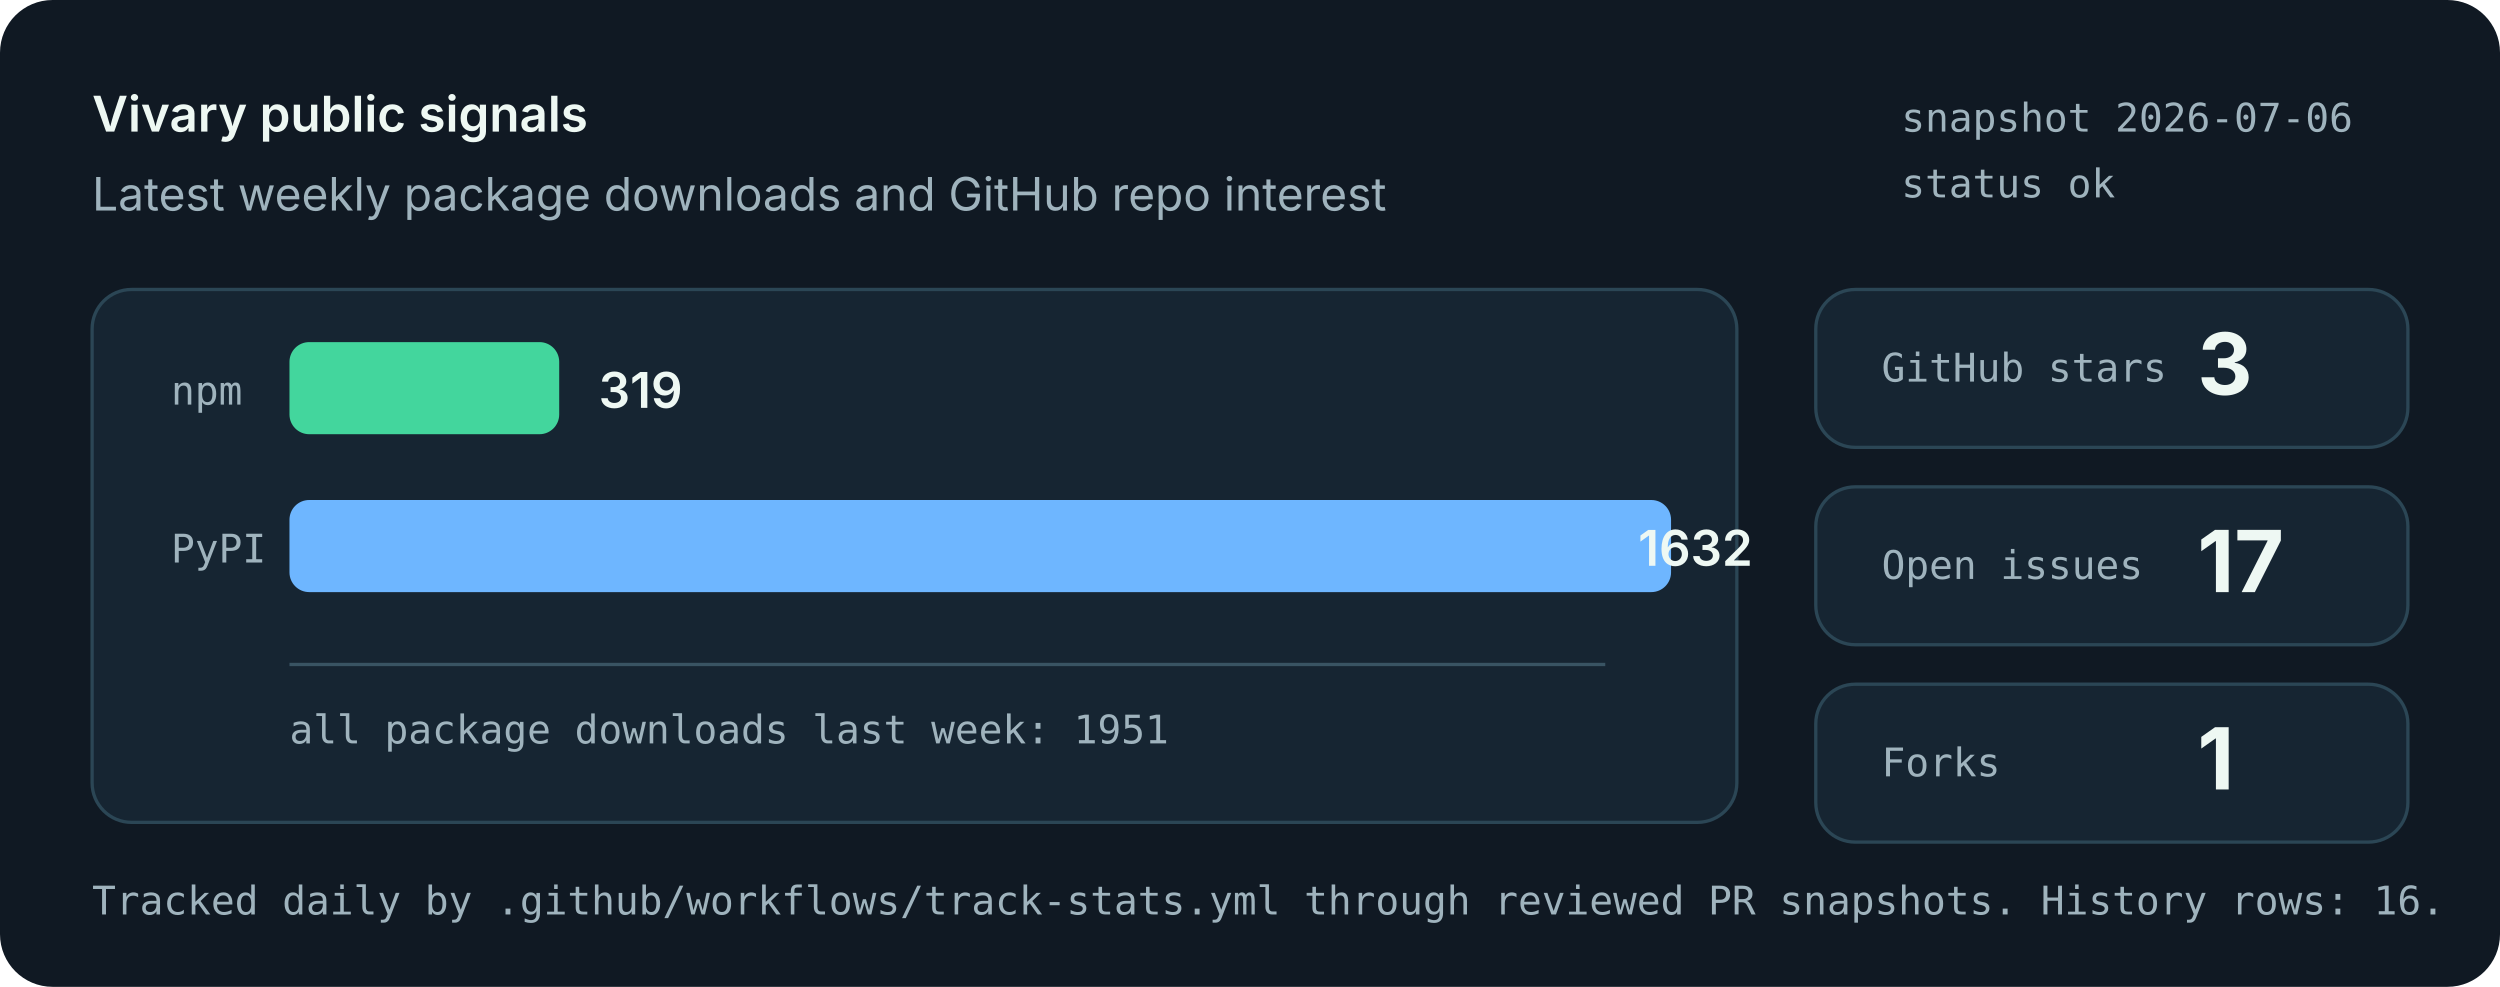
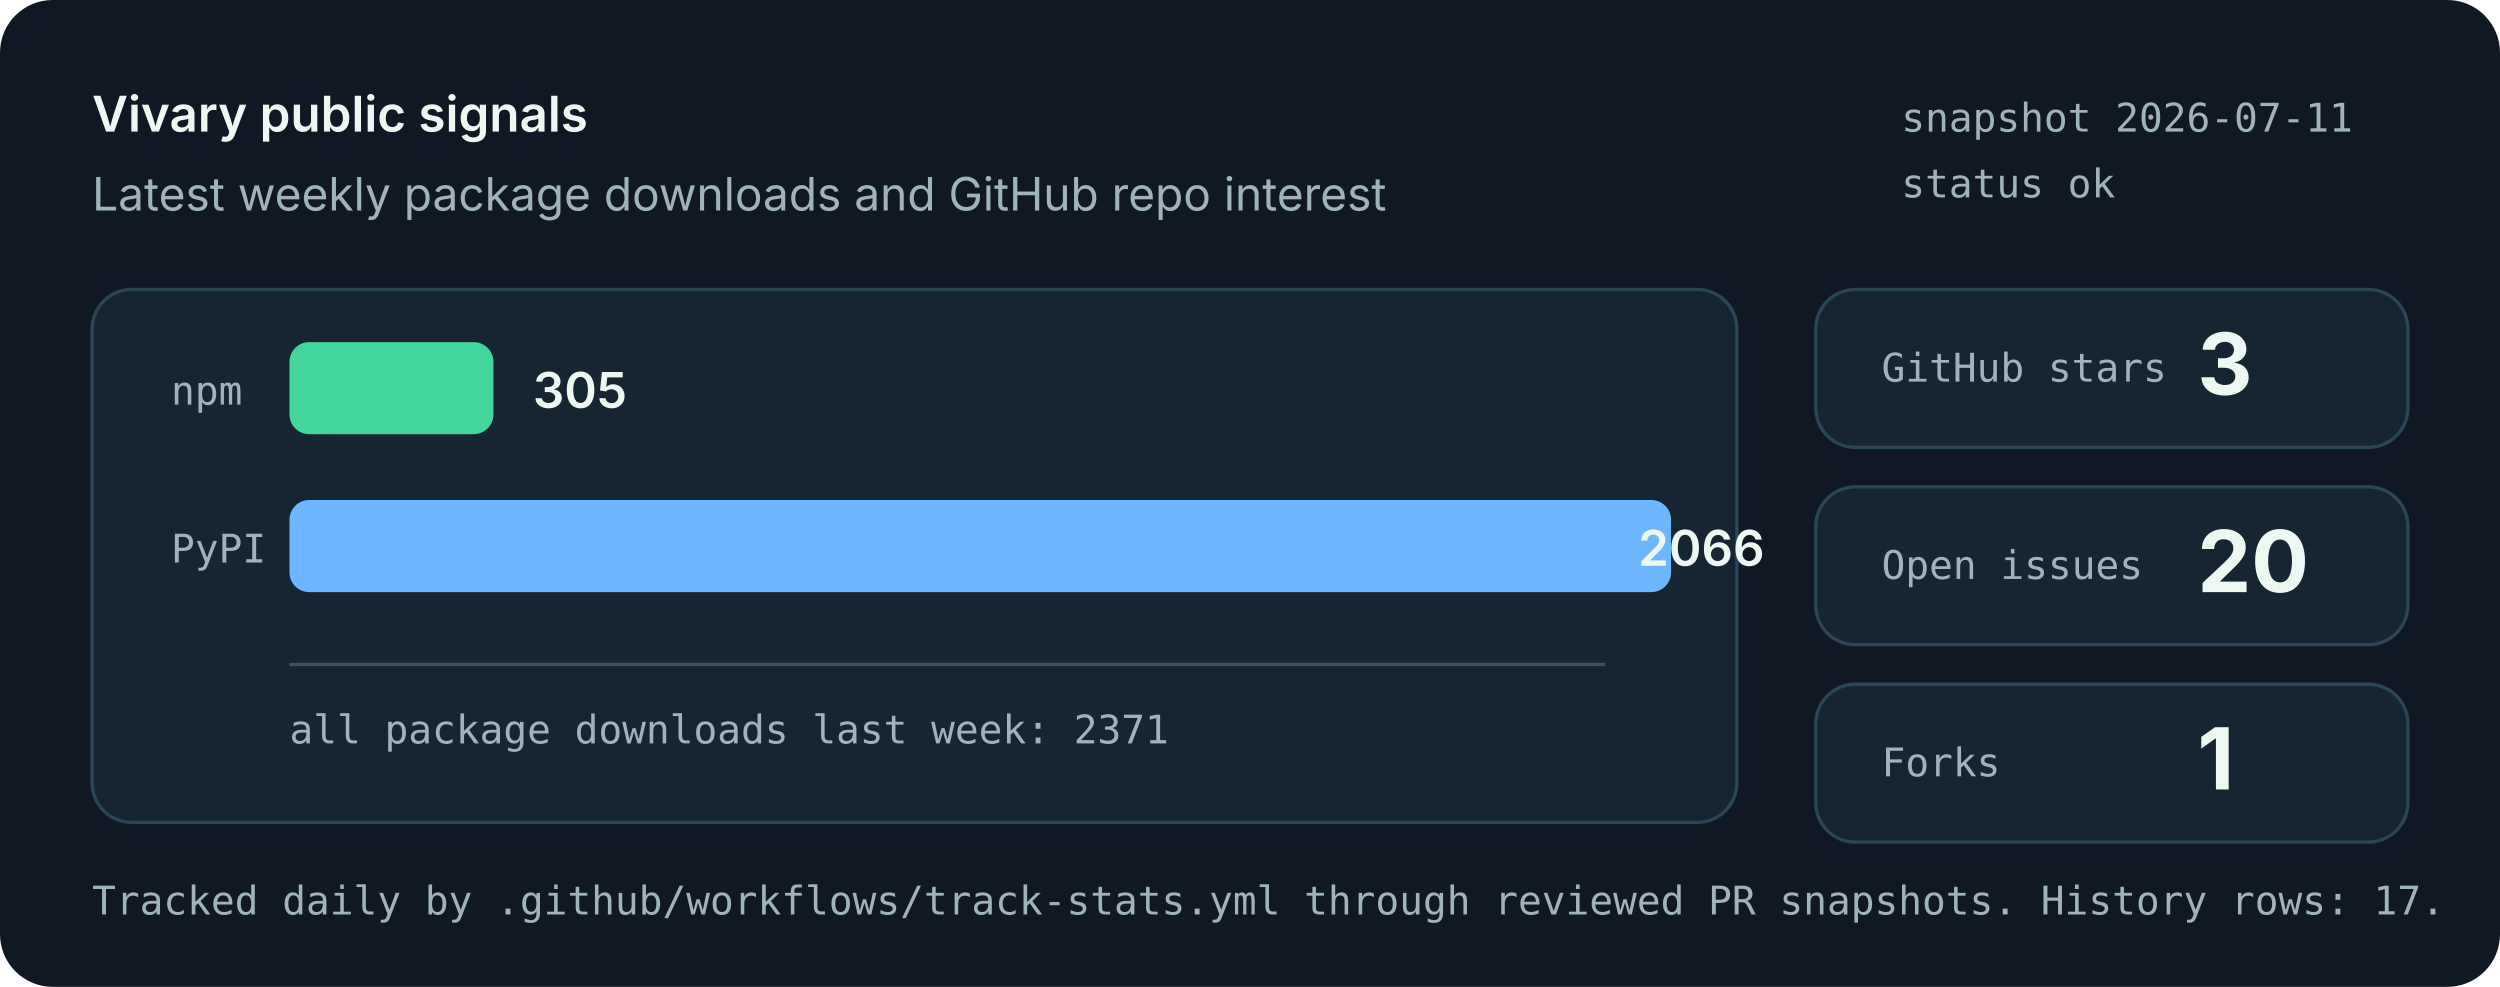
<svg xmlns="http://www.w3.org/2000/svg" role="img" aria-labelledby="title desc" viewBox="0 0 760 300">
  <style>
    .bg { fill: #101923; }
    .panel { fill: #162532; stroke: #2b4655; stroke-width: 1; }
    .muted { fill: #9fb3bd; font: 14px system-ui, -apple-system, Segoe UI, sans-serif; }
    .small { fill: #9fb3bd; font: 12px ui-monospace, SFMono-Regular, Menlo, monospace; }
    .label { fill: #eef8f3; font: 600 15px system-ui, -apple-system, Segoe UI, sans-serif; }
    .value { fill: #eef8f3; font: 700 26px system-ui, -apple-system, Segoe UI, sans-serif; }
    .bar-npm { fill: #43d69d; }
    .bar-pypi { fill: #6eb6ff; }
    .axis { stroke: #395463; stroke-width: 1; }
  </style>
  <rect class="bg" width="760" height="300" rx="16" />
  <text x="28" y="40" class="label">Vivary public signals</text>
  <text x="28" y="64" class="muted">Latest weekly package downloads and GitHub repo interest</text>
-   <text x="578" y="40" class="small">snapshot 2026-07-06</text>
+   <text x="578" y="40" class="small">snapshot 2026-07-11</text>
  <text x="578" y="60" class="small">status ok</text>
  <rect class="panel" x="28" y="88" width="500" height="162" rx="12" />
  <line class="axis" x1="88" y1="202" x2="488" y2="202" />
  <text x="52" y="123" class="small">npm</text>
-   <rect class="bar-npm" x="88" y="104" width="82" height="28" rx="6" />
-   <text x="182" y="124" class="label">319</text>
+   <rect class="bar-npm" x="88" y="104" width="62" height="28" rx="6" />
+   <text x="162" y="124" class="label">305</text>
  <text x="52" y="171" class="small">PyPI</text>
  <rect class="bar-pypi" x="88" y="152" width="420" height="28" rx="6" />
-   <text x="498" y="172" class="label">1632</text>
-   <text x="88" y="226" class="small">all package downloads last week: 1951</text>
+   <text x="498" y="172" class="label">2066</text>
+   <text x="88" y="226" class="small">all package downloads last week: 2371</text>
  <rect class="panel" x="552" y="88" width="180" height="48" rx="12" />
  <text x="572" y="116" class="small">GitHub stars</text>
  <text x="668" y="120" class="value">3</text>
  <rect class="panel" x="552" y="148" width="180" height="48" rx="12" />
  <text x="572" y="176" class="small">Open issues</text>
-   <text x="668" y="180" class="value">17</text>
+   <text x="668" y="180" class="value">20</text>
  <rect class="panel" x="552" y="208" width="180" height="48" rx="12" />
  <text x="572" y="236" class="small">Forks</text>
  <text x="668" y="240" class="value">1</text>
-   <text x="28" y="278" class="small">Tracked daily by .github/workflows/track-stats.yml through reviewed PR snapshots. History rows: 16.</text>
+   <text x="28" y="278" class="small">Tracked daily by .github/workflows/track-stats.yml through reviewed PR snapshots. History rows: 17.</text>
</svg>
